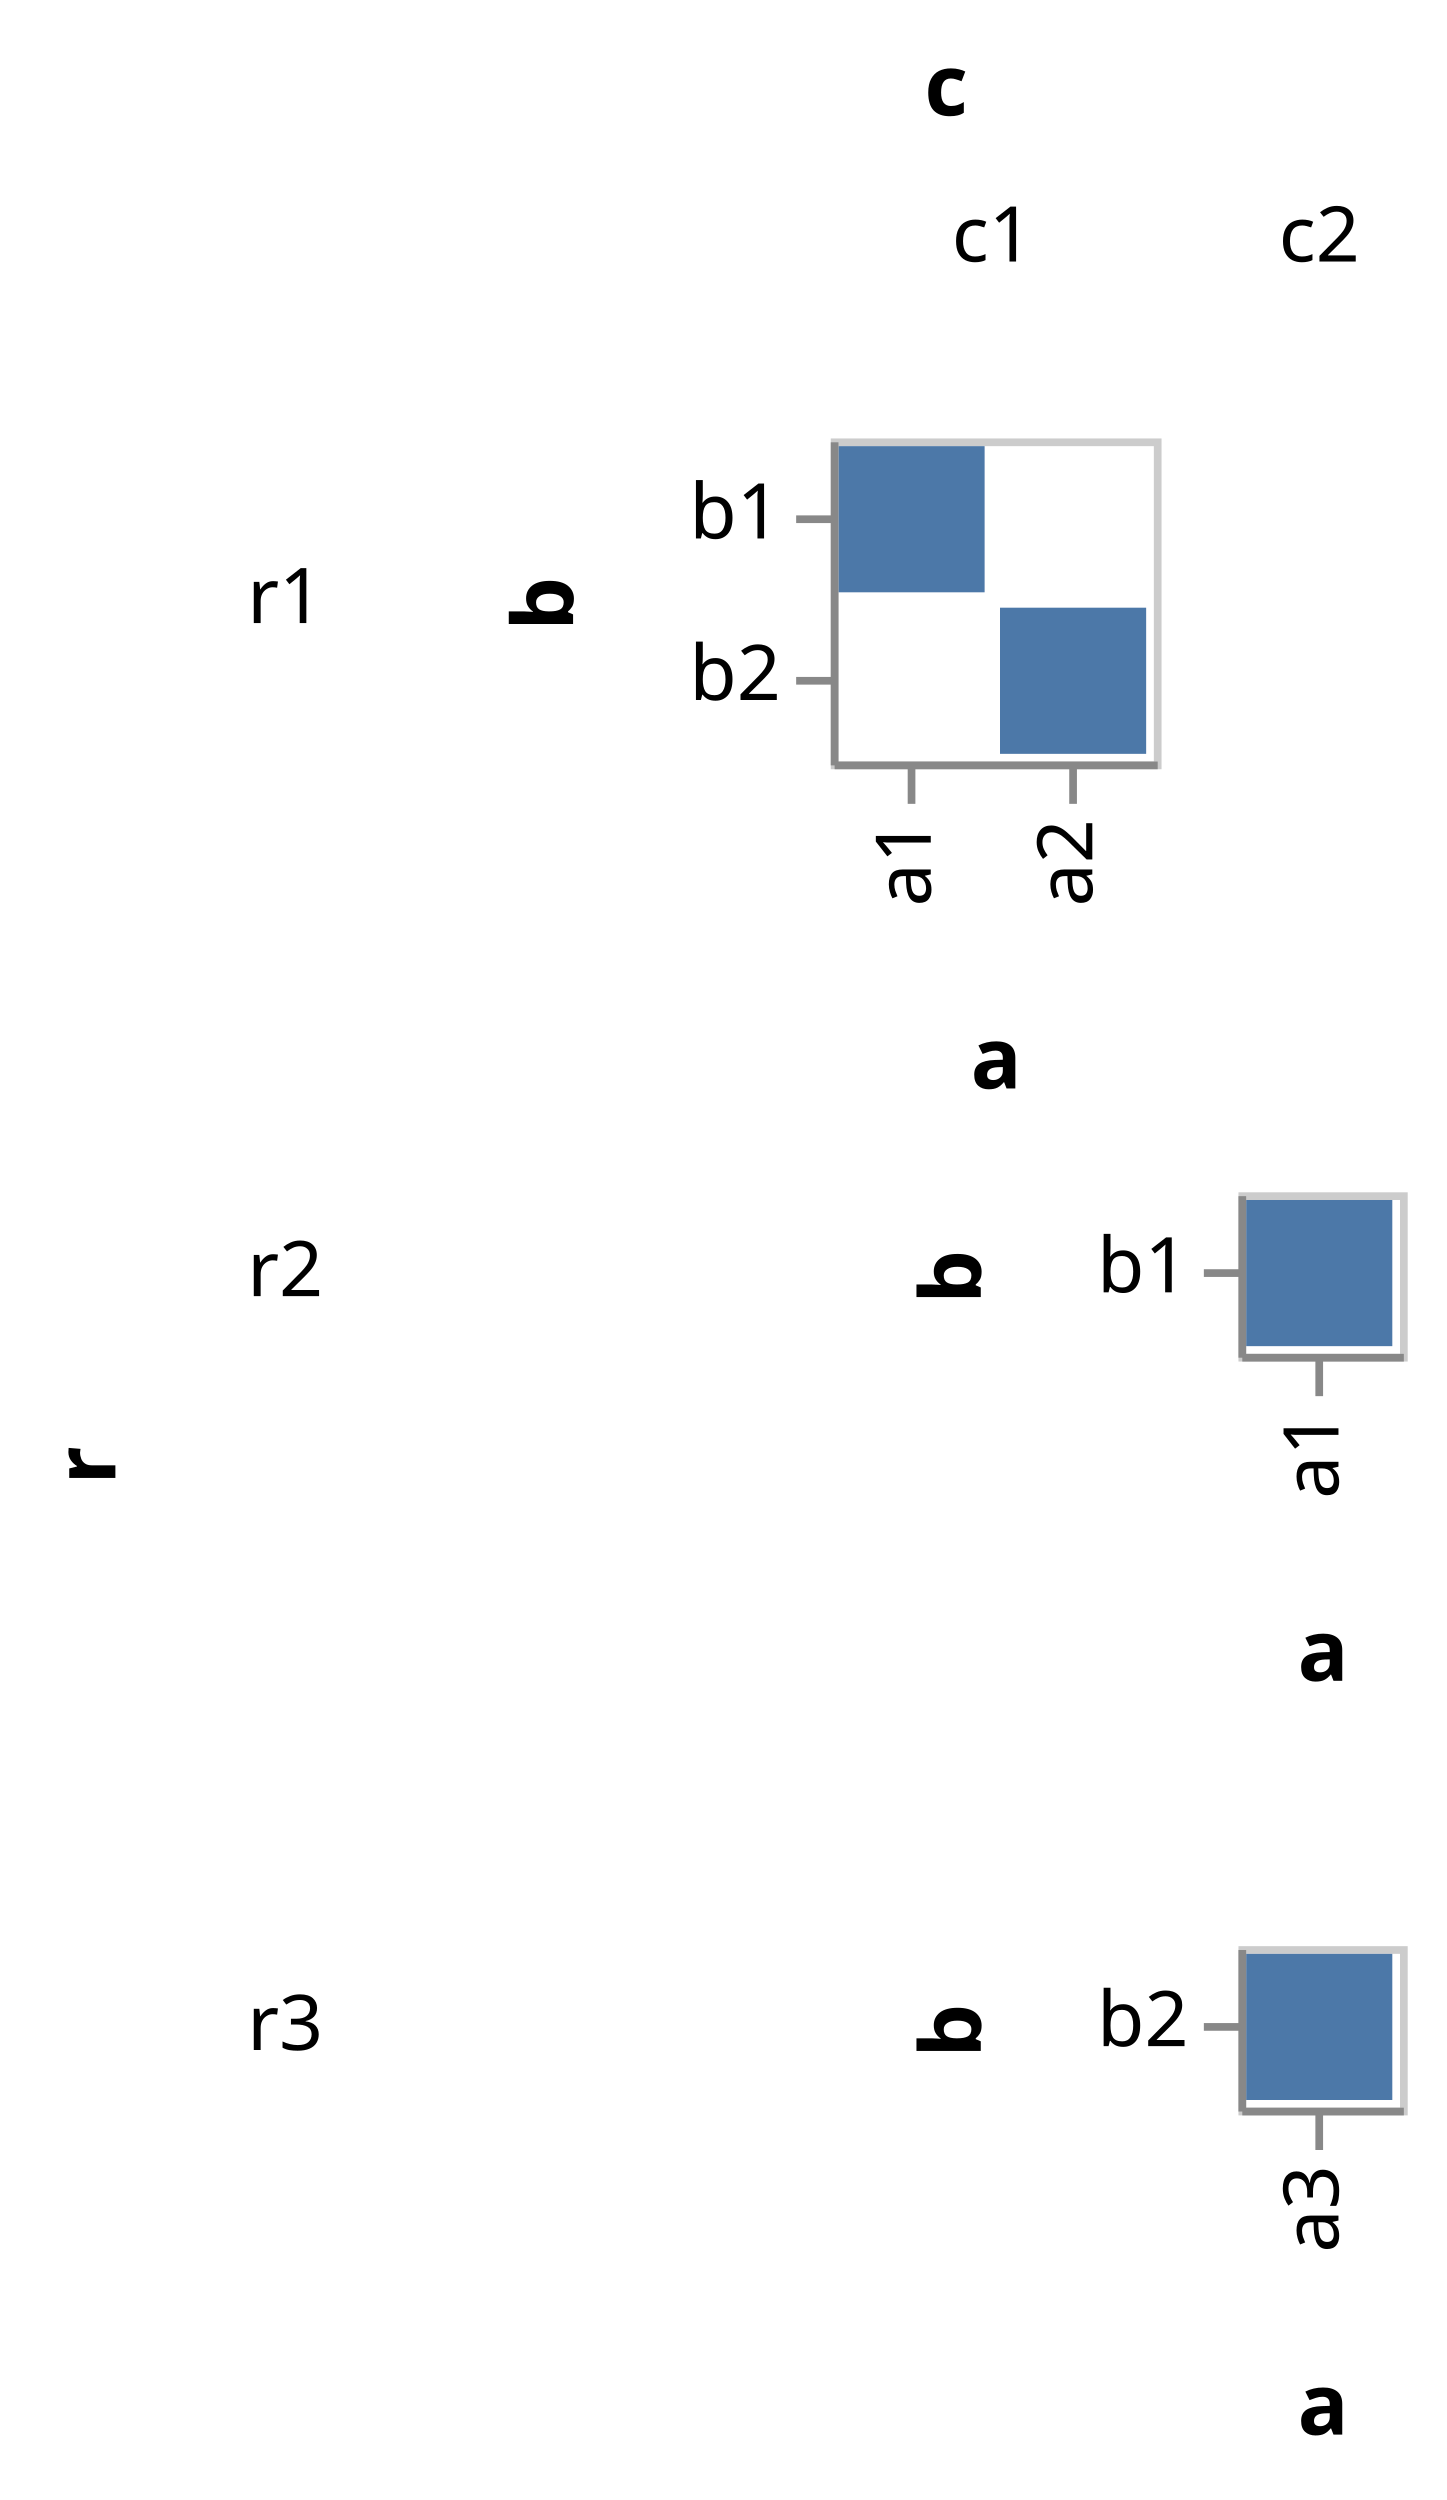
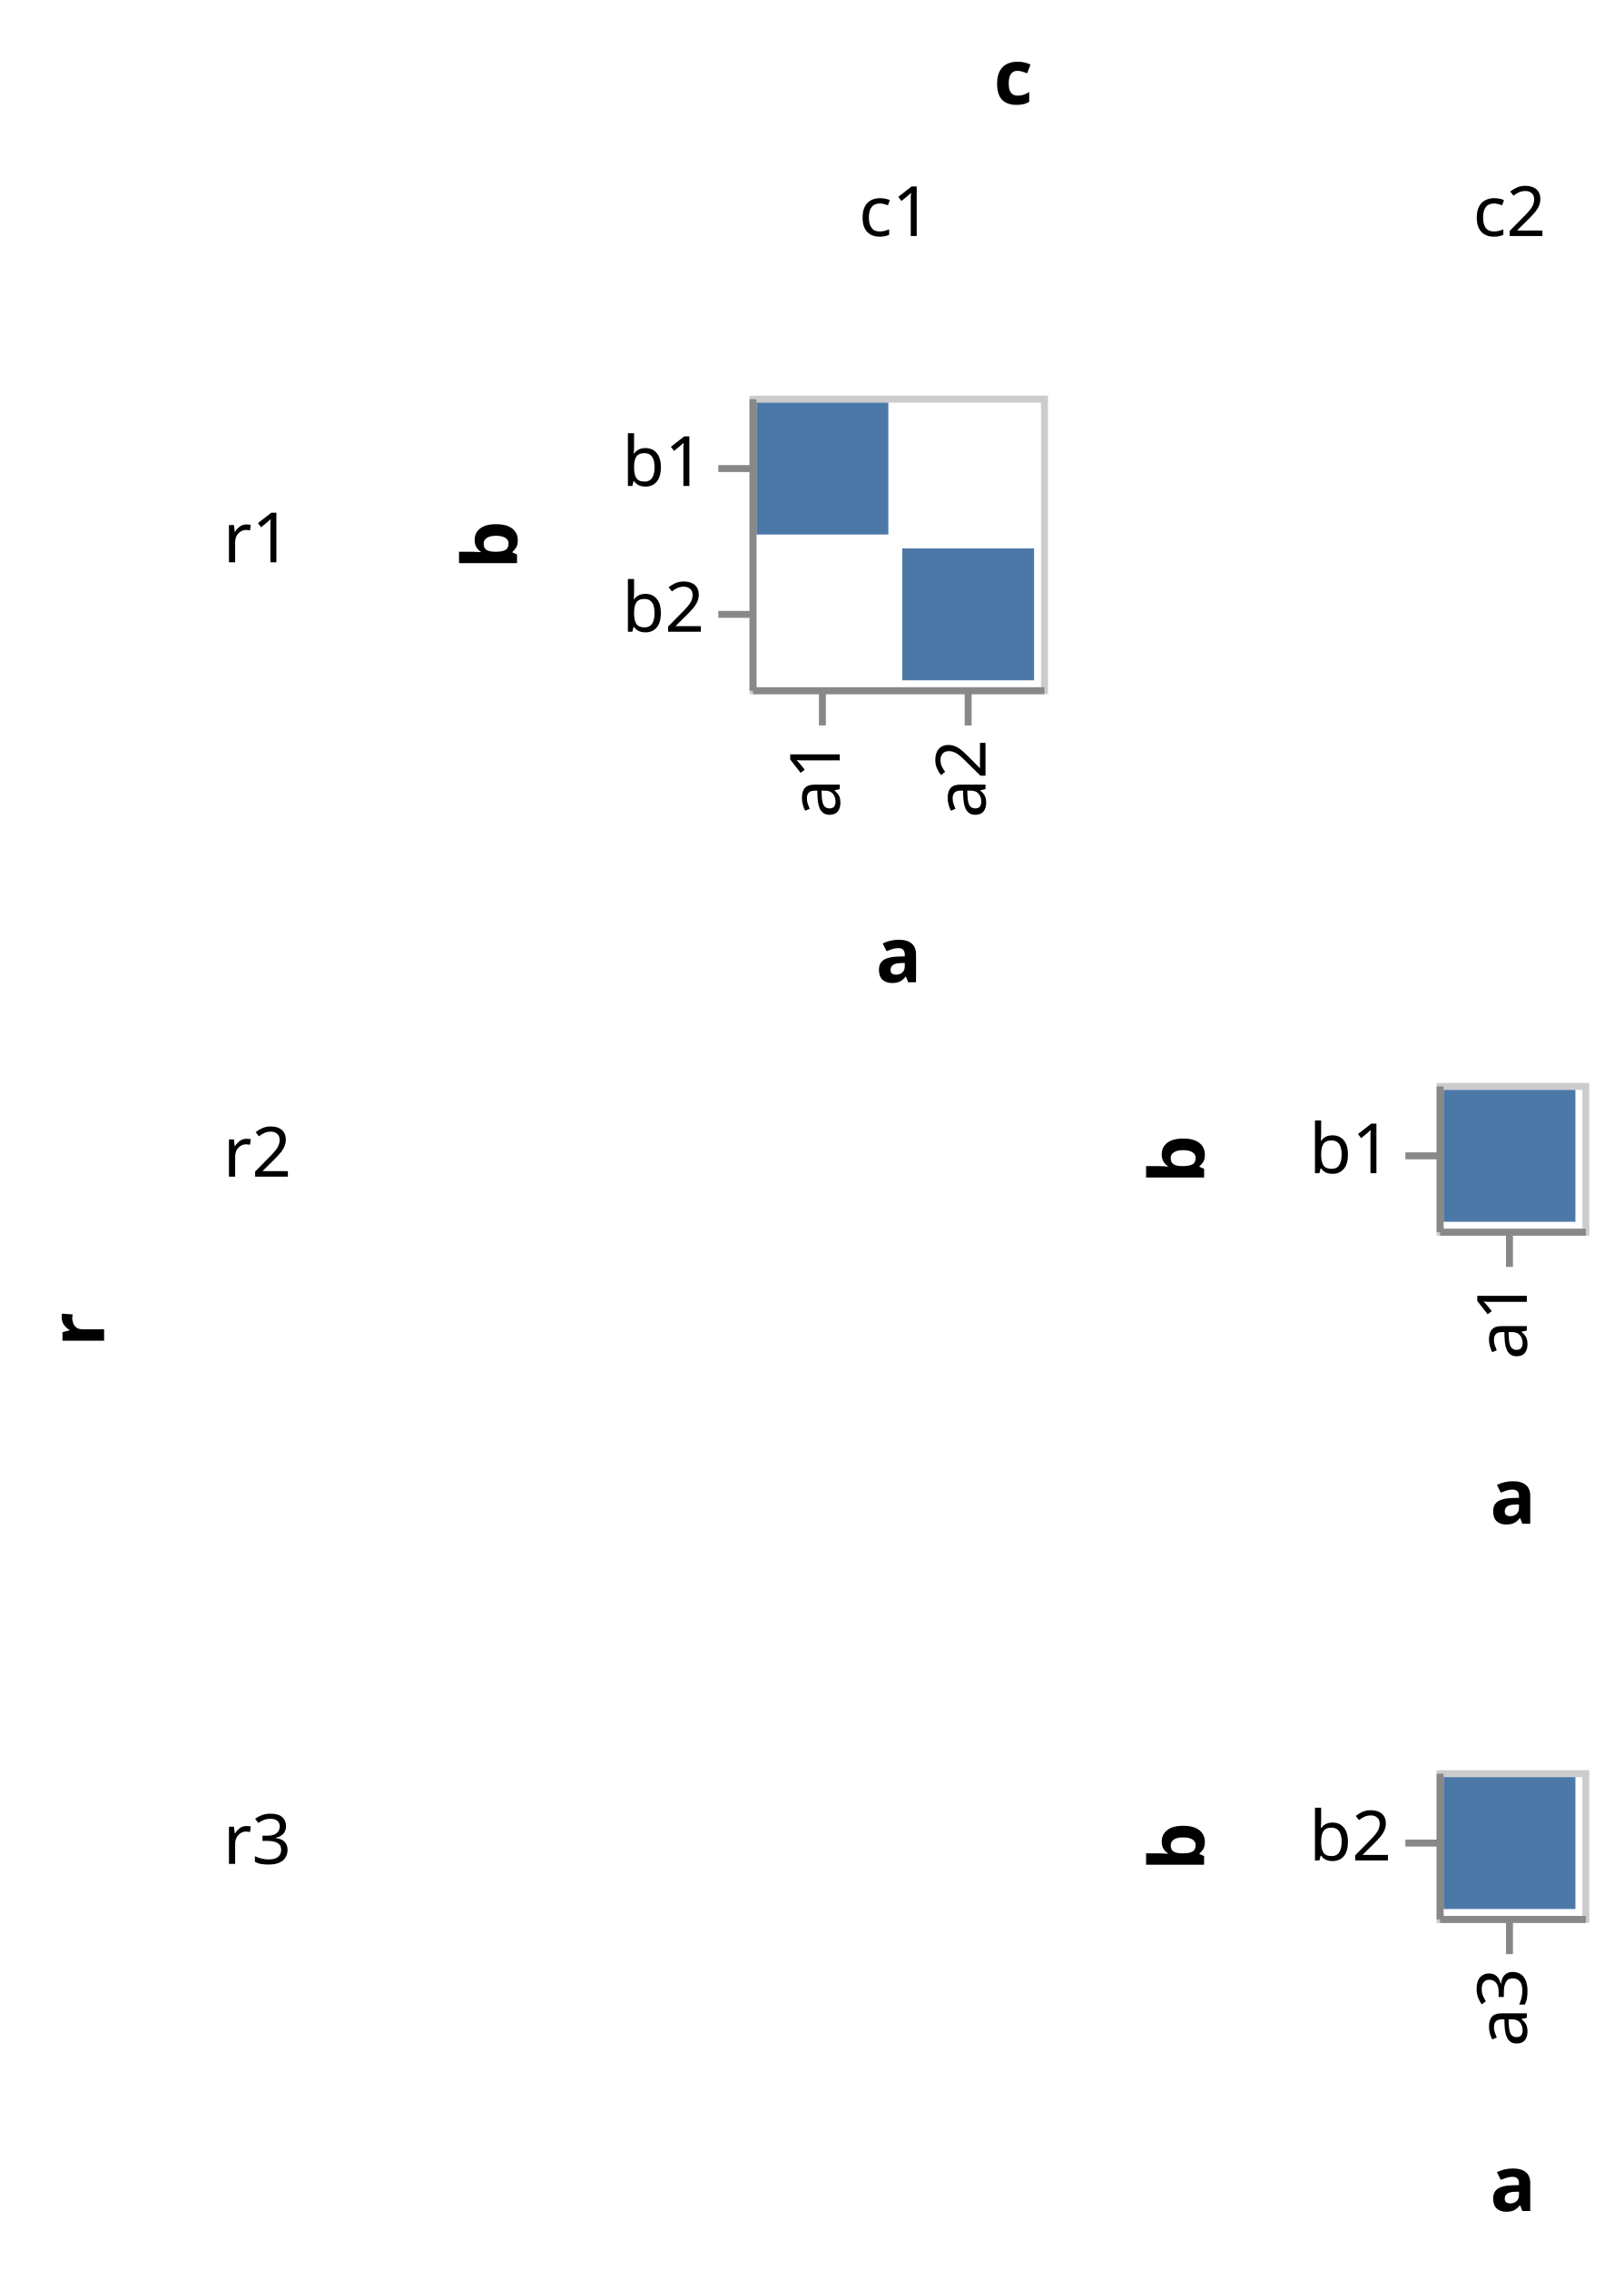
- <svg xmlns="http://www.w3.org/2000/svg" class="marks" width="188" height="325" viewBox="0 0 188 325" version="1.1">
+ <svg xmlns="http://www.w3.org/2000/svg" class="marks" width="234" height="327" viewBox="0 0 234 327" version="1.1">
  <g transform="translate(108,57)">
    <g class="mark-group role-frame root">
      <g transform="translate(0,0)">
        <path class="background" d="M0,0h0v0h0Z" style="fill: none;" />
        <g>
          <g class="mark-group role-row-title row_title">
-             <g transform="translate(-93,131)">
+             <g transform="translate(-93,132)">
              <path class="background" d="M0,0h0v0h0Z" style="fill: none;" />
              <g>
                <g class="mark-text role-row-title-text">
                  <text text-anchor="end" transform="translate(0,0) rotate(270)" style="font: bold 11px sans-serif; fill: black;">r</text>
                </g>
              </g>
            </g>
          </g>
          <g class="mark-group role-column-title column_title">
-             <g transform="translate(15,-42)">
+             <g transform="translate(38,-42)">
              <path class="background" d="M0,0h0v0h0Z" style="fill: none;" />
              <g>
                <g class="mark-text role-column-title-text">
                  <text text-anchor="middle" transform="translate(0,0)" style="font: bold 11px sans-serif; fill: black;">c</text>
                </g>
              </g>
            </g>
          </g>
          <g class="mark-group role-row-header row_header">
            <g transform="translate(-56,0)">
              <path class="background" d="M0,0h0v42h0Z" style="fill: none;" />
              <g>
                <g class="mark-text role-title" style="pointer-events: none;">
                  <text text-anchor="end" transform="translate(-10,24)" style="font: normal 10px sans-serif; fill: #000; opacity: 1;">r1</text>
                </g>
              </g>
            </g>
-             <g transform="translate(-56,98)">
+             <g transform="translate(-56,99)">
              <path class="background" d="M0,0h0v21h0Z" style="fill: none;" />
              <g>
                <g class="mark-text role-title" style="pointer-events: none;">
                  <text text-anchor="end" transform="translate(-10,13.5)" style="font: normal 10px sans-serif; fill: #000; opacity: 1;">r2</text>
                </g>
              </g>
            </g>
-             <g transform="translate(-56,196)">
+             <g transform="translate(-56,198)">
              <path class="background" d="M0,0h0v21h0Z" style="fill: none;" />
              <g>
                <g class="mark-text role-title" style="pointer-events: none;">
                  <text text-anchor="end" transform="translate(-10,13.5)" style="font: normal 10px sans-serif; fill: #000; opacity: 1;">r3</text>
                </g>
              </g>
            </g>
          </g>
          <g class="mark-group role-column-header column_header">
            <g transform="translate(0,-11)">
              <path class="background" d="M0,0h42v0h-42Z" style="fill: none;" />
              <g>
                <g class="mark-text role-title" style="pointer-events: none;">
                  <text text-anchor="middle" transform="translate(21,-12)" style="font: normal 10px sans-serif; fill: #000; opacity: 1;">c1</text>
                </g>
              </g>
            </g>
-             <g transform="translate(53,-11)">
+             <g transform="translate(99,-11)">
              <path class="background" d="M0,0h21v0h-21Z" style="fill: none;" />
              <g>
                <g class="mark-text role-title" style="pointer-events: none;">
                  <text text-anchor="middle" transform="translate(10.5,-12)" style="font: normal 10px sans-serif; fill: #000; opacity: 1;">c2</text>
                </g>
              </g>
            </g>
          </g>
          <g class="mark-group role-scope cell">
            <g transform="translate(0,0)">
              <path class="background" d="M0.5,0.5h42v42h-42Z" style="fill: transparent; stroke: #ccc;" />
              <g>
                <g class="mark-rect role-mark child_marks">
                  <path d="M1,1h19v19h-19Z" style="fill: #4c78a8;" />
                  <path d="M22,22h19v19h-19Z" style="fill: #4c78a8;" />
                </g>
                <g class="mark-group role-axis">
                  <g transform="translate(0.5,42.5)">
                    <path class="background" d="M0,0h0v0h0Z" style="pointer-events: none; fill: none;" />
                    <g>
                      <g class="mark-rule role-axis-tick" style="pointer-events: none;">
                        <line transform="translate(10,0)" x2="0" y2="5" style="fill: none; stroke: #888; stroke-width: 1; opacity: 1;" />
                        <line transform="translate(31,0)" x2="0" y2="5" style="fill: none; stroke: #888; stroke-width: 1; opacity: 1;" />
                      </g>
                      <g class="mark-text role-axis-label" style="pointer-events: none;">
                        <text text-anchor="end" transform="translate(9.5,7) rotate(270) translate(0,3)" style="font: 10px sans-serif; fill: #000; opacity: 1;">a1</text>
                        <text text-anchor="end" transform="translate(30.5,7) rotate(270) translate(0,3)" style="font: 10px sans-serif; fill: #000; opacity: 1;">a2</text>
                      </g>
                      <g class="mark-rule role-axis-domain" style="pointer-events: none;">
                        <line transform="translate(0,0)" x2="42" y2="0" style="fill: none; stroke: #888; stroke-width: 1; opacity: 1;" />
                      </g>
                      <g class="mark-text role-axis-title" style="pointer-events: none;">
                        <text text-anchor="middle" transform="translate(21,42)" style="font: bold 11px sans-serif; fill: #000; opacity: 1;">a</text>
                      </g>
                    </g>
                  </g>
                </g>
                <g class="mark-group role-axis">
                  <g transform="translate(0.5,0.5)">
                    <path class="background" d="M0,0h0v0h0Z" style="pointer-events: none; fill: none;" />
                    <g>
                      <g class="mark-rule role-axis-tick" style="pointer-events: none;">
                        <line transform="translate(0,10)" x2="-5" y2="0" style="fill: none; stroke: #888; stroke-width: 1; opacity: 1;" />
                        <line transform="translate(0,31)" x2="-5" y2="0" style="fill: none; stroke: #888; stroke-width: 1; opacity: 1;" />
                      </g>
                      <g class="mark-text role-axis-label" style="pointer-events: none;">
                        <text text-anchor="end" transform="translate(-7,12.5)" style="font: 10px sans-serif; fill: #000; opacity: 1;">b1</text>
                        <text text-anchor="end" transform="translate(-7,33.5)" style="font: 10px sans-serif; fill: #000; opacity: 1;">b2</text>
                      </g>
                      <g class="mark-rule role-axis-domain" style="pointer-events: none;">
                        <line transform="translate(0,0)" x2="0" y2="42" style="fill: none; stroke: #888; stroke-width: 1; opacity: 1;" />
                      </g>
                      <g class="mark-text role-axis-title" style="pointer-events: none;">
                        <text text-anchor="middle" transform="translate(-32,21) rotate(-90) translate(0,-2)" style="font: bold 11px sans-serif; fill: #000; opacity: 1;">b</text>
                      </g>
                    </g>
                  </g>
                </g>
              </g>
            </g>
-             <g transform="translate(53,0)">
+             <g transform="translate(99,0)">
              <path class="background" d="M0.5,0.5h0v0h0Z" style="fill: transparent; stroke: #ccc;" />
              <g />
            </g>
-             <g transform="translate(0,98)">
+             <g transform="translate(0,99)">
              <path class="background" d="M0.5,0.5h0v0h0Z" style="fill: transparent; stroke: #ccc;" />
              <g />
            </g>
-             <g transform="translate(53,98)">
+             <g transform="translate(99,99)">
              <path class="background" d="M0.5,0.5h21v21h-21Z" style="fill: transparent; stroke: #ccc;" />
              <g>
                <g class="mark-rect role-mark child_marks">
                  <path d="M1,1h19v19h-19Z" style="fill: #4c78a8;" />
                </g>
                <g class="mark-group role-axis">
                  <g transform="translate(0.5,21.5)">
                    <path class="background" d="M0,0h0v0h0Z" style="pointer-events: none; fill: none;" />
                    <g>
                      <g class="mark-rule role-axis-tick" style="pointer-events: none;">
                        <line transform="translate(10,0)" x2="0" y2="5" style="fill: none; stroke: #888; stroke-width: 1; opacity: 1;" />
                      </g>
                      <g class="mark-text role-axis-label" style="pointer-events: none;">
                        <text text-anchor="end" transform="translate(9.5,7) rotate(270) translate(0,3)" style="font: 10px sans-serif; fill: #000; opacity: 1;">a1</text>
                      </g>
                      <g class="mark-rule role-axis-domain" style="pointer-events: none;">
                        <line transform="translate(0,0)" x2="21" y2="0" style="fill: none; stroke: #888; stroke-width: 1; opacity: 1;" />
                      </g>
                      <g class="mark-text role-axis-title" style="pointer-events: none;">
                        <text text-anchor="middle" transform="translate(10.5,42)" style="font: bold 11px sans-serif; fill: #000; opacity: 1;">a</text>
                      </g>
                    </g>
                  </g>
                </g>
                <g class="mark-group role-axis">
                  <g transform="translate(0.5,0.5)">
                    <path class="background" d="M0,0h0v0h0Z" style="pointer-events: none; fill: none;" />
                    <g>
                      <g class="mark-rule role-axis-tick" style="pointer-events: none;">
                        <line transform="translate(0,10)" x2="-5" y2="0" style="fill: none; stroke: #888; stroke-width: 1; opacity: 1;" />
                      </g>
                      <g class="mark-text role-axis-label" style="pointer-events: none;">
                        <text text-anchor="end" transform="translate(-7,12.5)" style="font: 10px sans-serif; fill: #000; opacity: 1;">b1</text>
                      </g>
                      <g class="mark-rule role-axis-domain" style="pointer-events: none;">
                        <line transform="translate(0,0)" x2="0" y2="21" style="fill: none; stroke: #888; stroke-width: 1; opacity: 1;" />
                      </g>
                      <g class="mark-text role-axis-title" style="pointer-events: none;">
                        <text text-anchor="middle" transform="translate(-32,10.5) rotate(-90) translate(0,-2)" style="font: bold 11px sans-serif; fill: #000; opacity: 1;">b</text>
                      </g>
                    </g>
                  </g>
                </g>
              </g>
            </g>
-             <g transform="translate(0,196)">
+             <g transform="translate(0,198)">
              <path class="background" d="M0.5,0.5h0v0h0Z" style="fill: transparent; stroke: #ccc;" />
              <g />
            </g>
-             <g transform="translate(53,196)">
+             <g transform="translate(99,198)">
              <path class="background" d="M0.5,0.5h21v21h-21Z" style="fill: transparent; stroke: #ccc;" />
              <g>
                <g class="mark-rect role-mark child_marks">
                  <path d="M1,1h19v19h-19Z" style="fill: #4c78a8;" />
                </g>
                <g class="mark-group role-axis">
                  <g transform="translate(0.5,21.5)">
                    <path class="background" d="M0,0h0v0h0Z" style="pointer-events: none; fill: none;" />
                    <g>
                      <g class="mark-rule role-axis-tick" style="pointer-events: none;">
                        <line transform="translate(10,0)" x2="0" y2="5" style="fill: none; stroke: #888; stroke-width: 1; opacity: 1;" />
                      </g>
                      <g class="mark-text role-axis-label" style="pointer-events: none;">
                        <text text-anchor="end" transform="translate(9.5,7) rotate(270) translate(0,3)" style="font: 10px sans-serif; fill: #000; opacity: 1;">a3</text>
                      </g>
                      <g class="mark-rule role-axis-domain" style="pointer-events: none;">
                        <line transform="translate(0,0)" x2="21" y2="0" style="fill: none; stroke: #888; stroke-width: 1; opacity: 1;" />
                      </g>
                      <g class="mark-text role-axis-title" style="pointer-events: none;">
                        <text text-anchor="middle" transform="translate(10.5,42)" style="font: bold 11px sans-serif; fill: #000; opacity: 1;">a</text>
                      </g>
                    </g>
                  </g>
                </g>
                <g class="mark-group role-axis">
                  <g transform="translate(0.5,0.5)">
                    <path class="background" d="M0,0h0v0h0Z" style="pointer-events: none; fill: none;" />
                    <g>
                      <g class="mark-rule role-axis-tick" style="pointer-events: none;">
                        <line transform="translate(0,10)" x2="-5" y2="0" style="fill: none; stroke: #888; stroke-width: 1; opacity: 1;" />
                      </g>
                      <g class="mark-text role-axis-label" style="pointer-events: none;">
                        <text text-anchor="end" transform="translate(-7,12.5)" style="font: 10px sans-serif; fill: #000; opacity: 1;">b2</text>
                      </g>
                      <g class="mark-rule role-axis-domain" style="pointer-events: none;">
                        <line transform="translate(0,0)" x2="0" y2="21" style="fill: none; stroke: #888; stroke-width: 1; opacity: 1;" />
                      </g>
                      <g class="mark-text role-axis-title" style="pointer-events: none;">
                        <text text-anchor="middle" transform="translate(-32,10.5) rotate(-90) translate(0,-2)" style="font: bold 11px sans-serif; fill: #000; opacity: 1;">b</text>
                      </g>
                    </g>
                  </g>
                </g>
              </g>
            </g>
          </g>
        </g>
      </g>
    </g>
  </g>
</svg>
